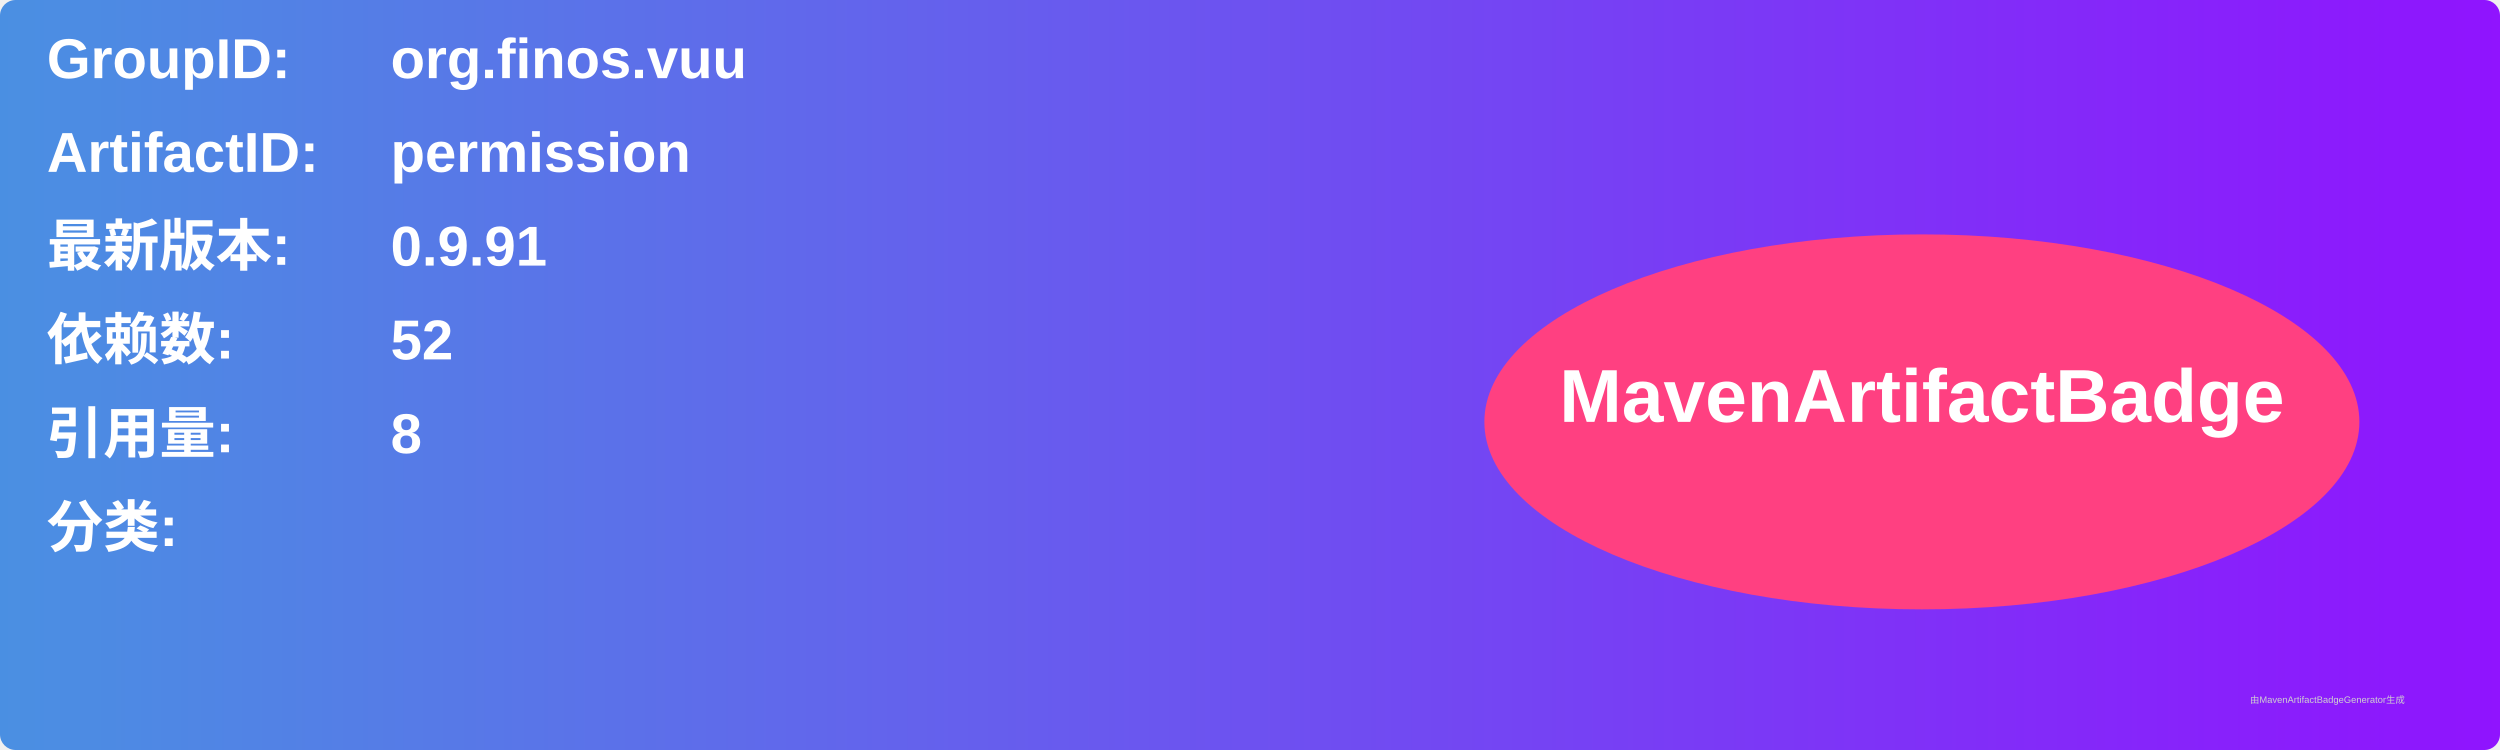
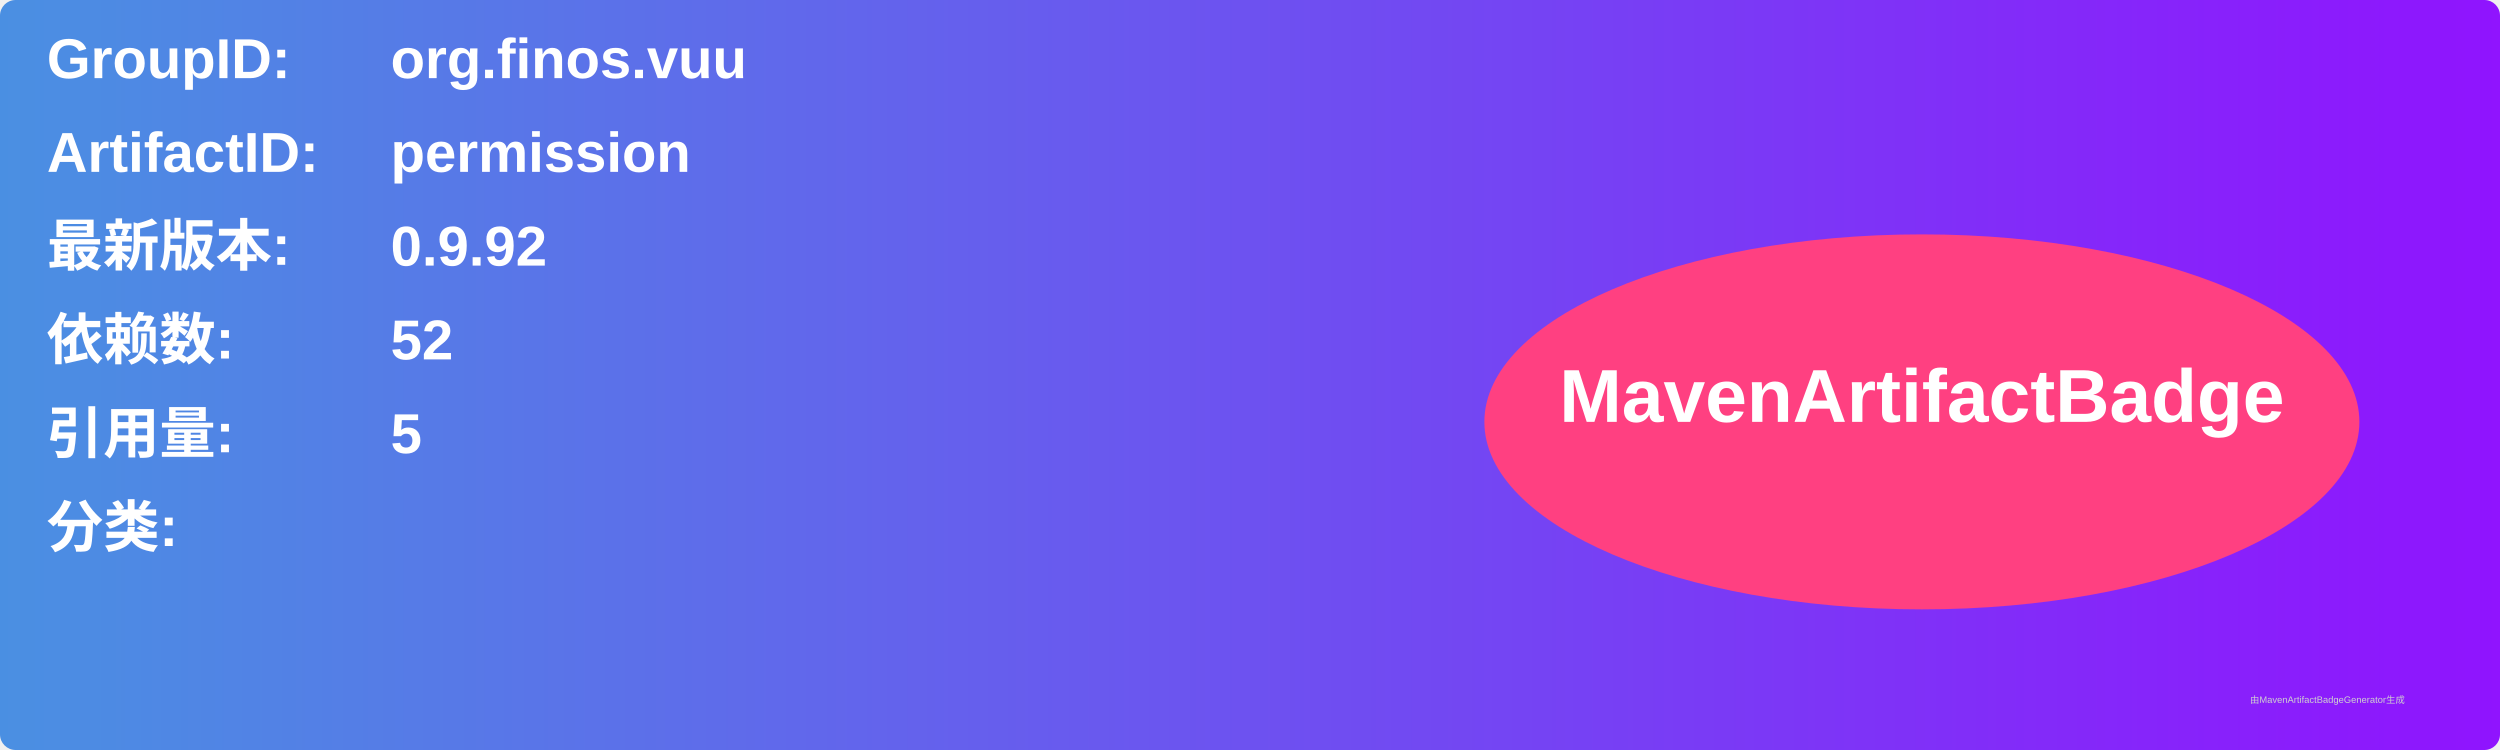
<svg xmlns="http://www.w3.org/2000/svg" width="800" height="240" viewBox="0 0 800 240">
  <linearGradient id="grad" x1="0%" y1="0%" x2="100%" y2="0%">
    <stop offset="0%" stop-color="#4a90e2" />
    <stop offset="100%" stop-color="#9013fe" />
  </linearGradient>
  <rect width="100%" height="100%" rx="5" ry="5" fill="url(#grad)" />
  <g transform="translate(15, 15)">
    <text x="0" y="10" font-family="Arial" font-size="18" fill="white" font-weight="bold" width="260">GroupID:</text>
    <text x="110" y="10" font-family="Arial" font-size="18" fill="white" font-weight="bold" width="460">org.finos.vuu</text>
    <text x="0" y="40" font-family="Arial" font-size="18" fill="white" font-weight="bold" width="260">ArtifactID:</text>
    <text x="110" y="40" font-family="Arial" font-size="18" fill="white" font-weight="bold" width="460">permission</text>
    <text x="0" y="70" font-family="Arial" font-size="18" fill="white" font-weight="bold">最新版本:</text>
    <text x="110" y="70" font-family="Arial" font-size="18" fill="white" font-weight="bold">
-       <tspan font-weight="bold">0.9.91</tspan>
+       <tspan font-weight="bold">0.9.92</tspan>
    </text>
    <text x="0" y="100" font-family="Arial" font-size="18" fill="white" font-weight="bold">依赖数: </text>
    <text x="110" y="100" font-family="Arial" font-size="18" fill="white">
      <tspan font-weight="bold">52</tspan>
    </text>
    <text x="0" y="130" font-family="Arial" font-size="18" fill="white" font-weight="bold">引用量: </text>
    <text x="110" y="130" font-family="Arial" font-size="18" fill="white">
-       <tspan font-weight="bold">8</tspan>
+       <tspan font-weight="bold">5</tspan>
    </text>
    <text x="0" y="160" font-family="Arial" font-size="18" fill="white" font-weight="bold">分类:</text>
    <text x="10" y="190" font-family="Arial" font-size="10" fill="white">
      <tspan font-weight="bold" />
    </text>
    <ellipse cx="600" cy="120" rx="140" ry="60" fill="#ff4081" />
    <text x="600" y="120" text-anchor="middle" font-family="Arial" font-size="24" fill="white" font-weight="bold">MavenArtifactBadge</text>
  </g>
  <text x="720" y="225" font-family="Arial" font-size="3" fill="#d0d0d0">由MavenArtifactBadgeGenerator生成</text>
</svg>
